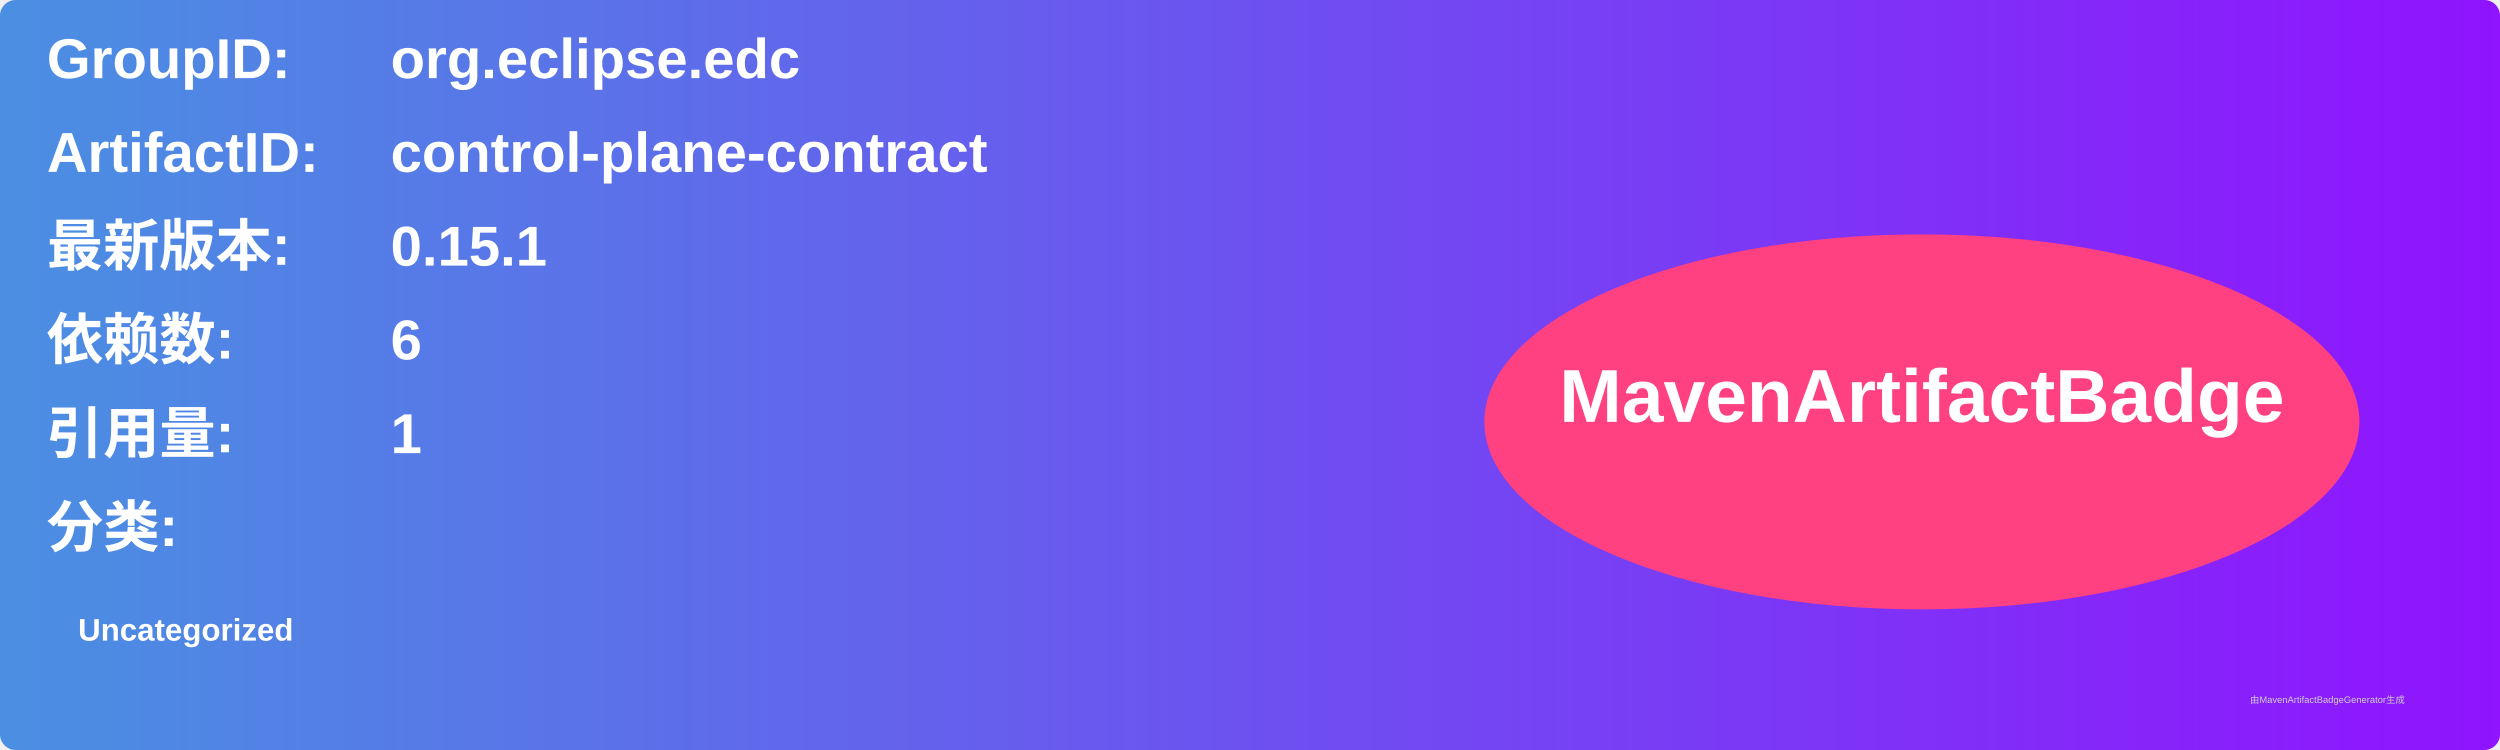
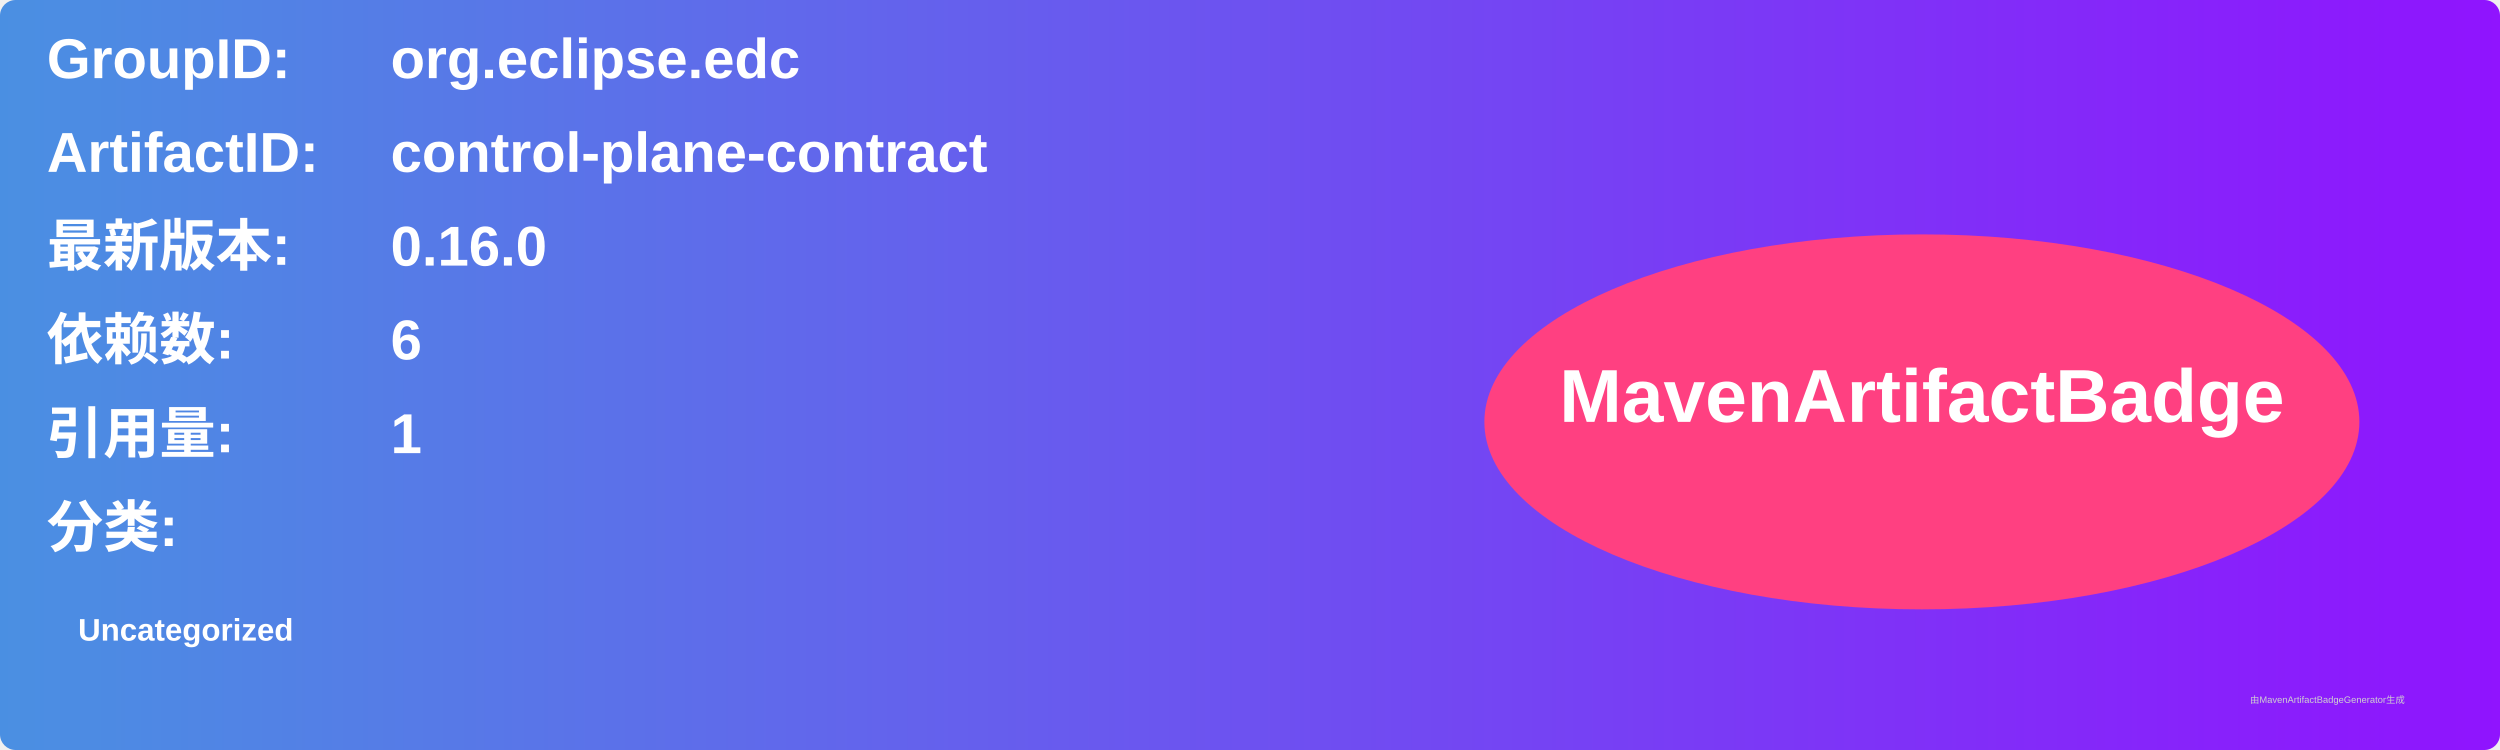
<svg xmlns="http://www.w3.org/2000/svg" width="800" height="240" viewBox="0 0 800 240">
  <linearGradient id="grad" x1="0%" y1="0%" x2="100%" y2="0%">
    <stop offset="0%" stop-color="#4a90e2" />
    <stop offset="100%" stop-color="#9013fe" />
  </linearGradient>
  <rect width="100%" height="100%" rx="5" ry="5" fill="url(#grad)" />
  <g transform="translate(15, 15)">
    <text x="0" y="10" font-family="Arial" font-size="18" fill="white" font-weight="bold" width="260">GroupID:</text>
    <text x="110" y="10" font-family="Arial" font-size="18" fill="white" font-weight="bold" width="460">org.eclipse.edc</text>
    <text x="0" y="40" font-family="Arial" font-size="18" fill="white" font-weight="bold" width="260">ArtifactID:</text>
    <text x="110" y="40" font-family="Arial" font-size="18" fill="white" font-weight="bold" width="460">control-plane-contract</text>
    <text x="0" y="70" font-family="Arial" font-size="18" fill="white" font-weight="bold">最新版本:</text>
    <text x="110" y="70" font-family="Arial" font-size="18" fill="white" font-weight="bold">
-       <tspan font-weight="bold">0.15.1</tspan>
+       <tspan font-weight="bold">0.16.0</tspan>
    </text>
    <text x="0" y="100" font-family="Arial" font-size="18" fill="white" font-weight="bold">依赖数: </text>
    <text x="110" y="100" font-family="Arial" font-size="18" fill="white">
      <tspan font-weight="bold">6</tspan>
    </text>
    <text x="0" y="130" font-family="Arial" font-size="18" fill="white" font-weight="bold">引用量: </text>
    <text x="110" y="130" font-family="Arial" font-size="18" fill="white">
      <tspan font-weight="bold">1</tspan>
    </text>
    <text x="0" y="160" font-family="Arial" font-size="18" fill="white" font-weight="bold">分类:</text>
    <text x="10" y="190" font-family="Arial" font-size="10" fill="white">
      <tspan font-weight="bold">Uncategorized</tspan>
    </text>
    <ellipse cx="600" cy="120" rx="140" ry="60" fill="#ff4081" />
    <text x="600" y="120" text-anchor="middle" font-family="Arial" font-size="24" fill="white" font-weight="bold">MavenArtifactBadge</text>
  </g>
  <text x="720" y="225" font-family="Arial" font-size="3" fill="#d0d0d0">由MavenArtifactBadgeGenerator生成</text>
</svg>
